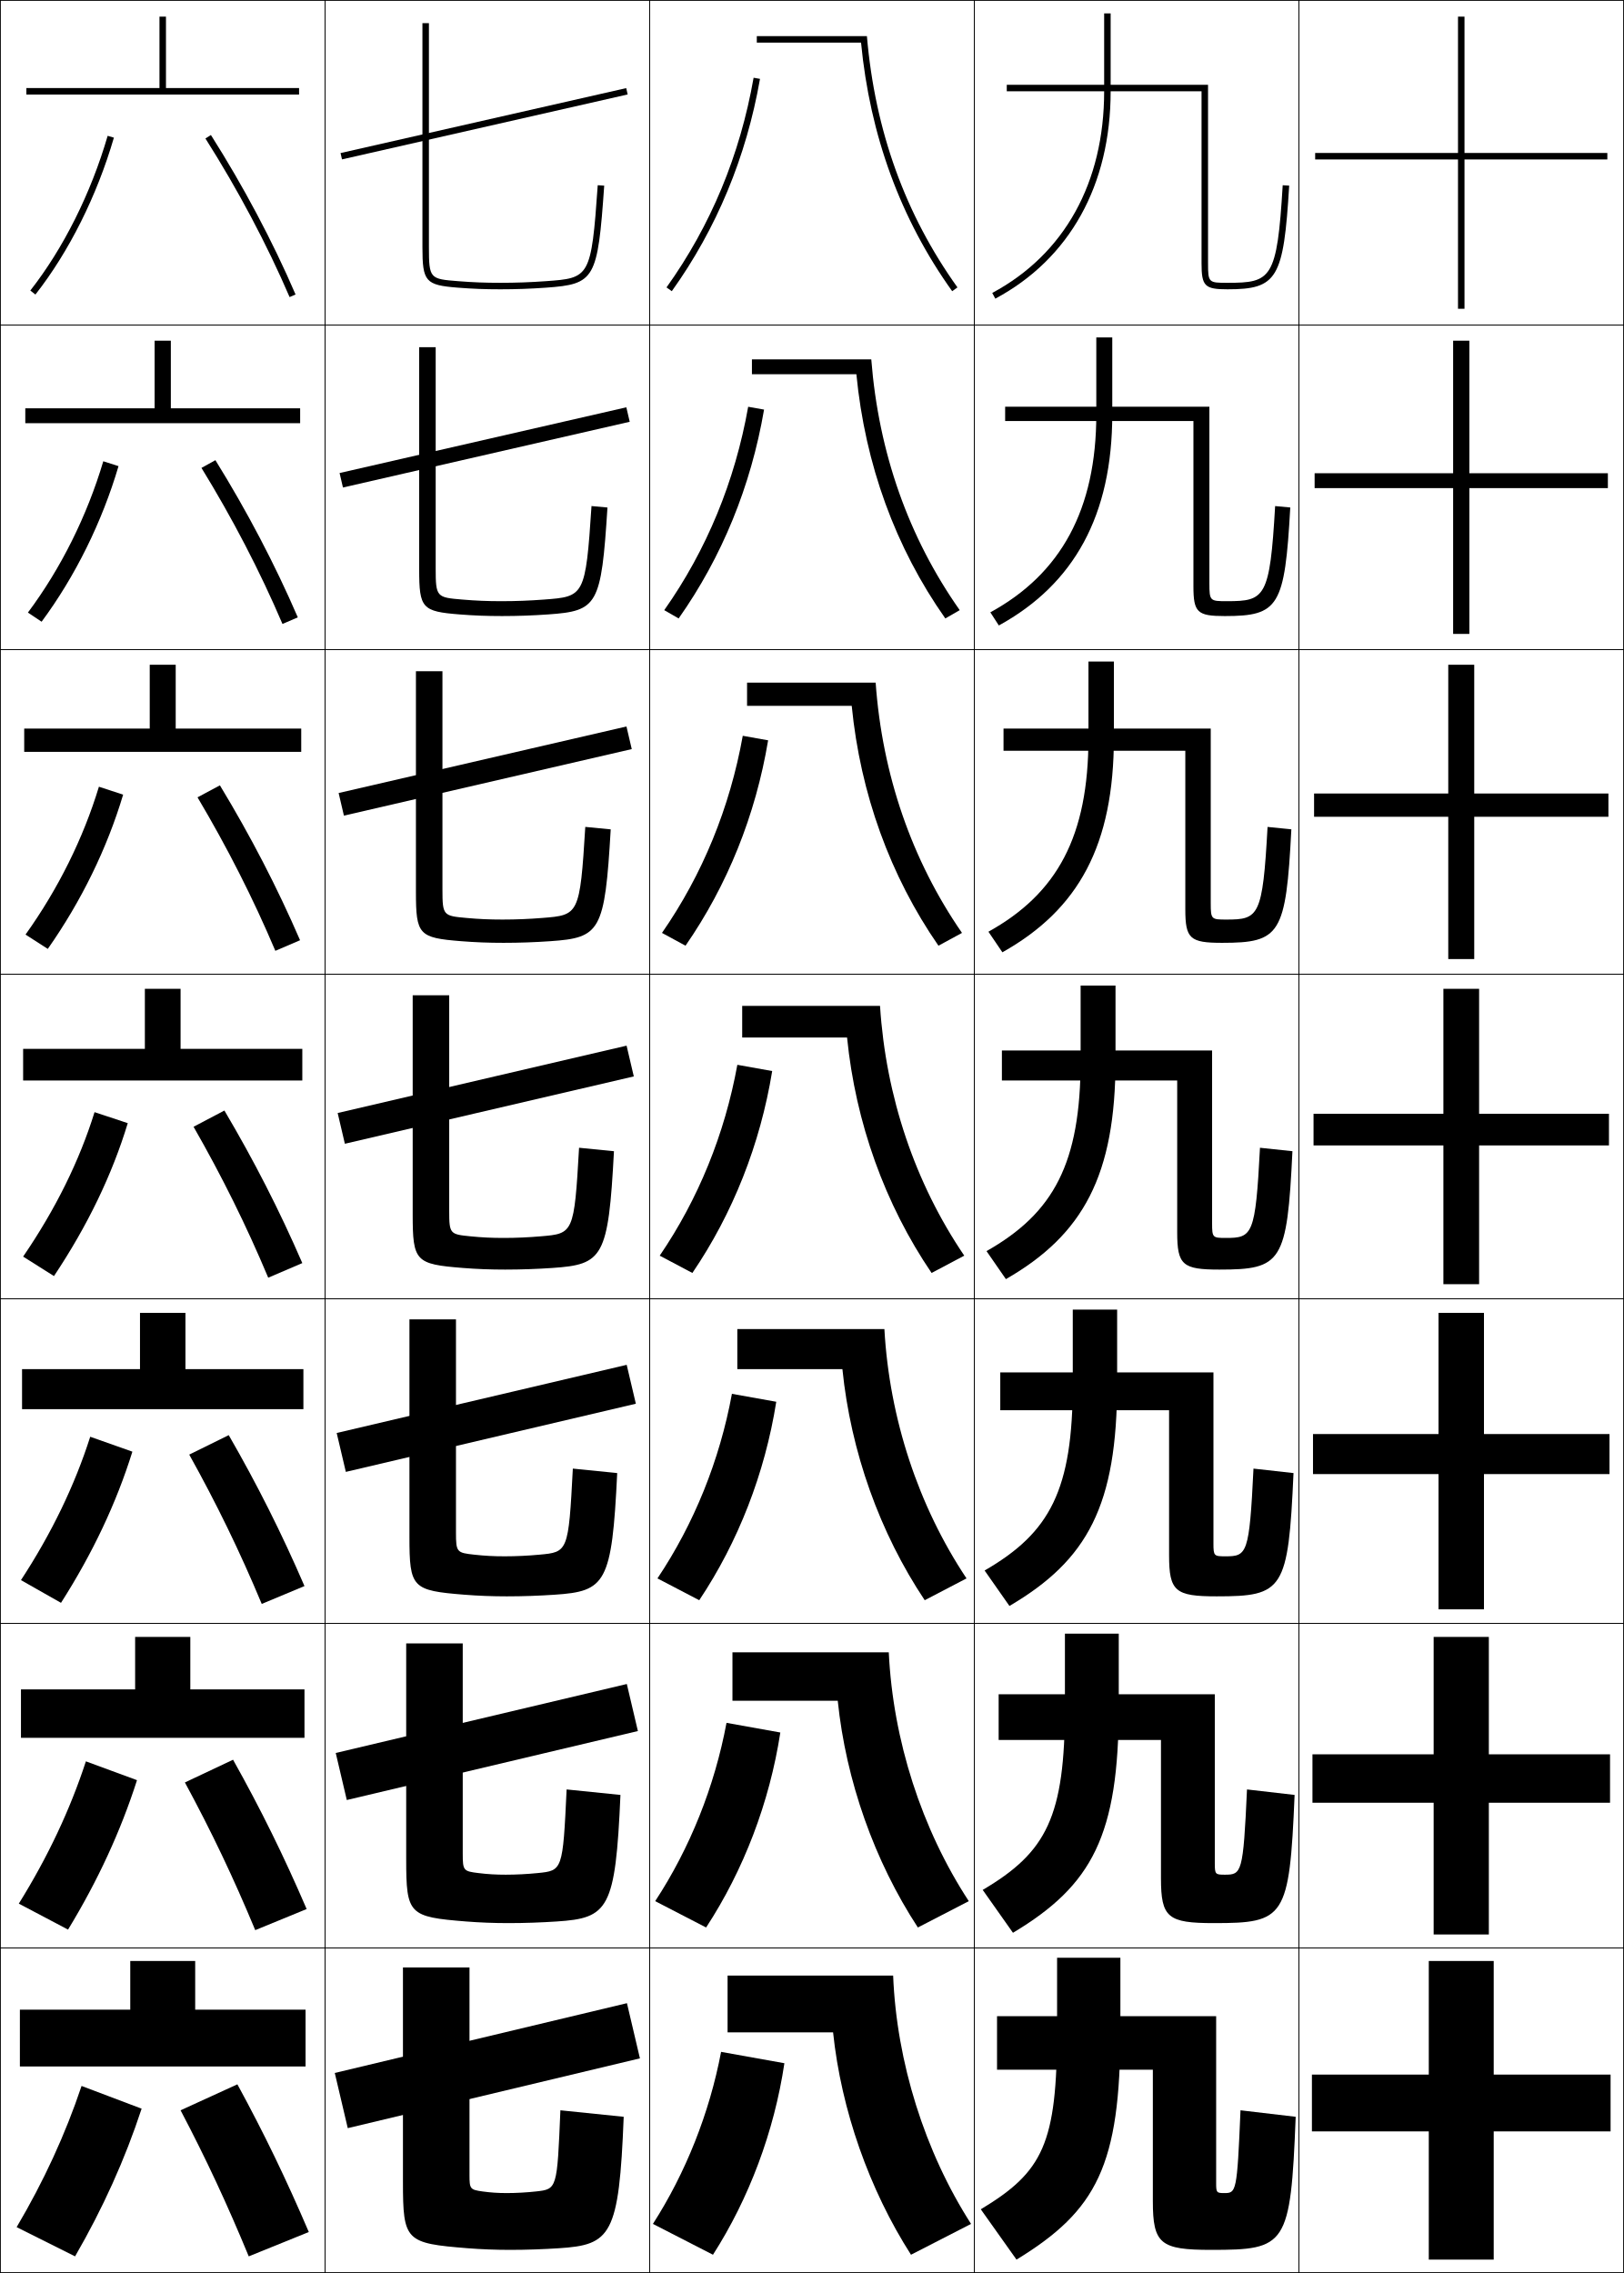
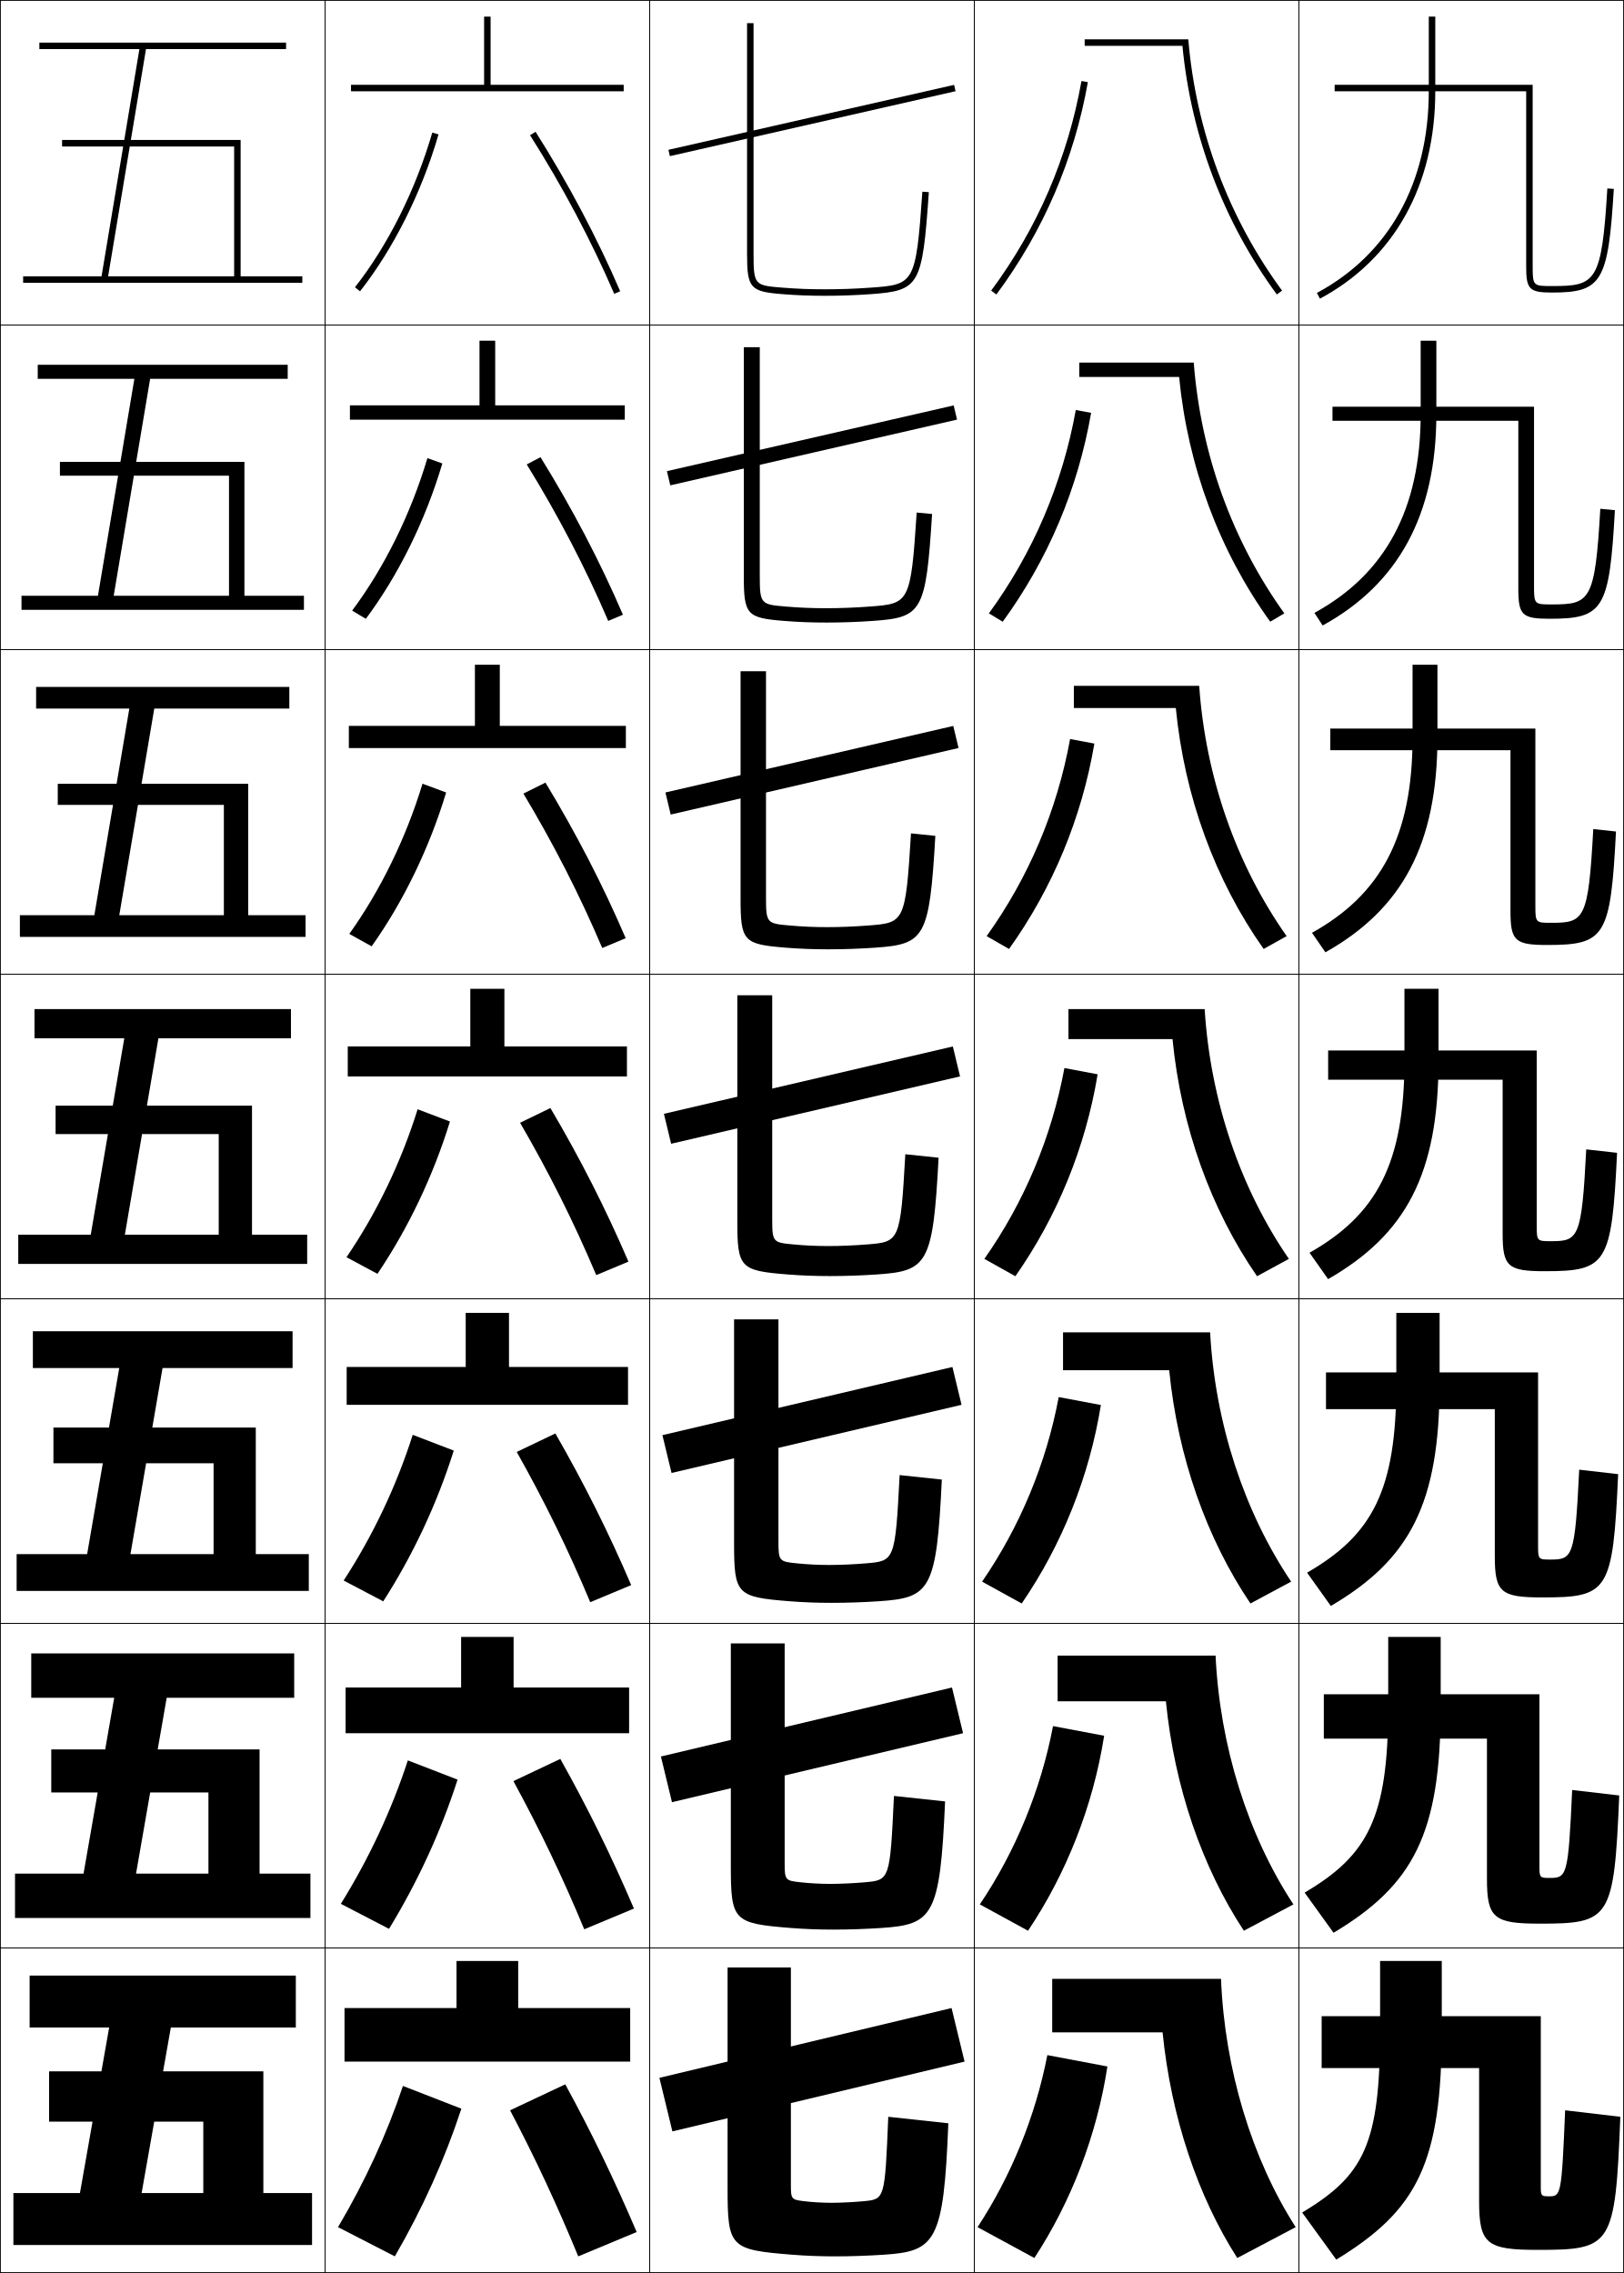
<svg xmlns="http://www.w3.org/2000/svg" width="500.25" height="700.25" viewBox="0 0 500.25 700.25" overflow="visible" enable-background="new 0 0 500.25 700.25" xml:space="preserve">
  <g id="glyphs">
    <g>
      <rect x="0.125" y="0.125" fill="none" stroke="#000000" stroke-width="0.25" width="100" height="100" />
      <rect x="400.125" y="0.125" fill="none" stroke="#000000" stroke-width="0.25" width="100" height="100" />
      <rect x="100.125" y="0.125" fill="none" stroke="#000000" stroke-width="0.25" width="100" height="100" />
      <rect x="200.125" y="0.125" fill="none" stroke="#000000" stroke-width="0.25" width="100" height="100" />
      <rect x="300.125" y="0.125" fill="none" stroke="#000000" stroke-width="0.25" width="100" height="100" />
      <rect x="0.125" y="100.125" fill="none" stroke="#000000" stroke-width="0.25" width="100" height="100" />
      <rect x="400.125" y="100.125" fill="none" stroke="#000000" stroke-width="0.25" width="100" height="100" />
      <rect x="100.125" y="100.125" fill="none" stroke="#000000" stroke-width="0.25" width="100" height="100" />
      <rect x="200.125" y="100.125" fill="none" stroke="#000000" stroke-width="0.25" width="100" height="100" />
      <rect x="300.125" y="100.125" fill="none" stroke="#000000" stroke-width="0.25" width="100" height="100" />
      <rect x="0.125" y="200.125" fill="none" stroke="#000000" stroke-width="0.25" width="100" height="100" />
      <rect x="400.125" y="200.125" fill="none" stroke="#000000" stroke-width="0.25" width="100" height="100" />
      <rect x="100.125" y="200.125" fill="none" stroke="#000000" stroke-width="0.25" width="100" height="100" />
      <rect x="200.125" y="200.125" fill="none" stroke="#000000" stroke-width="0.25" width="100" height="100" />
      <rect x="300.125" y="200.125" fill="none" stroke="#000000" stroke-width="0.25" width="100" height="100" />
      <rect x="0.125" y="300.125" fill="none" stroke="#000000" stroke-width="0.25" width="100" height="100" />
      <rect x="400.125" y="300.125" fill="none" stroke="#000000" stroke-width="0.25" width="100" height="100" />
      <rect x="100.125" y="300.125" fill="none" stroke="#000000" stroke-width="0.25" width="100" height="100" />
      <rect x="200.125" y="300.125" fill="none" stroke="#000000" stroke-width="0.25" width="100" height="100" />
      <rect x="300.125" y="300.125" fill="none" stroke="#000000" stroke-width="0.25" width="100" height="100" />
      <rect x="0.125" y="400.125" fill="none" stroke="#000000" stroke-width="0.25" width="100" height="100" />
      <rect x="400.125" y="400.125" fill="none" stroke="#000000" stroke-width="0.25" width="100" height="100" />
      <rect x="100.125" y="400.125" fill="none" stroke="#000000" stroke-width="0.25" width="100" height="100" />
      <rect x="200.125" y="400.125" fill="none" stroke="#000000" stroke-width="0.25" width="100" height="100" />
      <rect x="300.125" y="400.125" fill="none" stroke="#000000" stroke-width="0.25" width="100" height="100" />
      <rect x="0.125" y="500.125" fill="none" stroke="#000000" stroke-width="0.25" width="100" height="100" />
      <rect x="400.125" y="500.125" fill="none" stroke="#000000" stroke-width="0.25" width="100" height="100" />
      <rect x="100.125" y="500.125" fill="none" stroke="#000000" stroke-width="0.25" width="100" height="100" />
      <rect x="200.125" y="500.125" fill="none" stroke="#000000" stroke-width="0.25" width="100" height="100" />
      <rect x="300.125" y="500.125" fill="none" stroke="#000000" stroke-width="0.25" width="100" height="100" />
      <rect x="0.125" y="600.125" fill="none" stroke="#000000" stroke-width="0.25" width="100" height="100" />
      <rect x="400.125" y="600.125" fill="none" stroke="#000000" stroke-width="0.25" width="100" height="100" />
      <rect x="100.125" y="600.125" fill="none" stroke="#000000" stroke-width="0.25" width="100" height="100" />
      <rect x="200.125" y="600.125" fill="none" stroke="#000000" stroke-width="0.25" width="100" height="100" />
      <rect x="300.125" y="600.125" fill="none" stroke="#000000" stroke-width="0.25" width="100" height="100" />
    </g>
    <g>
-       <polygon points="51.125,27.125 51.125,5.125 49.125,5.125 49.125,27.125 8.125,27.125 8.125,29.125 92.125,29.125       92.125,27.125 " />
-       <polygon points="7.792,125.791 7.792,130.375 92.458,130.375 92.458,125.791       52.625,125.791 52.625,104.958 47.625,104.958 47.625,125.791 " />
-       <polygon points="7.458,224.458 7.458,231.625 92.792,231.625 92.792,224.458 54.125,224.458       54.125,204.792 46.125,204.792 46.125,224.458 " />
-       <polygon points="7.125,323.125 7.125,332.875 93.125,332.875 93.125,323.125 55.625,323.125 55.625,304.625 44.625,304.625       44.625,323.125 " />
-       <polygon points="6.792,421.791 6.792,434.125 93.458,434.125 93.458,421.791 57.125,421.791       57.125,404.458 43.125,404.458 43.125,421.791 " />
-       <polygon points="6.458,520.458 6.458,535.375 93.792,535.375 93.792,520.458 58.625,520.458       58.625,504.292 41.625,504.292 41.625,520.458 " />
-       <polygon points="60.125,619.125 60.125,604.125 40.125,604.125 40.125,619.125 6.125,619.125 6.125,636.625 94.125,636.625       94.125,619.125 " />
+       <polygon points="33.306,85.125 44.972,15.125 88.125,15.125 88.125,13.125 12.125,13.125 12.125,15.125       42.944,15.125 31.278,85.125 7.125,85.125 7.125,87.125 93.125,87.125 93.125,85.125 74.125,85.125 74.125,43.125       19.125,43.125 19.125,45.125 72.125,45.125 72.125,85.125 " />
+       <polygon points="11.625,112.375 88.625,112.375 88.625,116.708 46.247,116.708 35.025,183.542       70.541,183.542 70.541,146.542 18.458,146.542 18.458,142.291 75.292,142.291       75.292,183.542 93.625,183.542 93.625,187.875 6.625,187.875 6.625,183.542 30.169,183.542       41.391,116.708 11.625,116.708 " />
+       <polygon points="11.125,211.625 89.125,211.625 89.125,218.292 47.523,218.292 36.745,281.958       68.958,281.958 68.958,247.958 17.792,247.958 17.792,241.458 76.458,241.458       76.458,281.958 94.125,281.958 94.125,288.625 6.125,288.625 6.125,281.958 29.06,281.958       39.838,218.292 11.125,218.292 " />
+       <polygon points="10.625,310.875 89.625,310.875 89.625,319.875 48.799,319.875 38.465,380.375 67.375,380.375       67.375,349.375 17.125,349.375 17.125,340.625 77.625,340.625 77.625,380.375 94.625,380.375 94.625,389.375 5.625,389.375       5.625,380.375 27.951,380.375 38.285,319.875 10.625,319.875 " />
+       <polygon points="10.125,410.125 90.125,410.125 90.125,421.458 50.074,421.458 40.185,478.791       65.792,478.791 65.792,450.792 16.458,450.792 16.458,439.791 78.792,439.791       78.792,478.791 95.125,478.791 95.125,490.125 5.125,490.125 5.125,478.791 26.842,478.791       36.731,421.458 10.125,421.458 " />
+       <polygon points="9.625,509.375 90.625,509.375 90.625,523.042 51.35,523.042 41.905,577.208       64.208,577.208 64.208,552.208 15.792,552.208 15.792,538.958 79.958,538.958       79.958,577.208 95.625,577.208 95.625,590.875 4.625,590.875 4.625,577.208 25.734,577.208       35.179,523.042 9.625,523.042 " />
+       <polygon points="24.625,675.625 33.625,624.625 9.125,624.625 9.125,608.625 91.125,608.625 91.125,624.625 52.625,624.625       43.625,675.625 62.625,675.625 62.625,653.625 15.125,653.625 15.125,638.125 81.125,638.125 81.125,675.625 96.125,675.625       96.125,691.625 4.125,691.625 4.125,675.625 " />
    </g>
    <g>
-       <path d="M9.338,89.508l1.574,1.233c10.36-13.227,18.945-30.393,24.173-48.337      l-1.92-0.56C28.007,59.55,19.545,76.478,9.338,89.508z" />
-       <path d="M8.6,188.713c10.149-13.583,18.222-29.803,23.218-46.609l4.69,1.503      c-5.093,17.258-13.329,33.927-23.692,47.928L8.6,188.713z" />
-       <path d="M7.863,287.92c10.091-14.137,17.776-29.65,22.609-45.555l7.46,2.446      c-4.959,16.571-12.847,32.742-23.211,47.519L7.863,287.92z" />
-       <path d="M39.355,346.015C34.53,361.899,26.991,377.573,16.625,393.125l-9.5-6      c10.033-14.689,17.33-29.495,22-44.5L39.355,346.015z" />
-       <path d="M6.458,486.791C15.928,472.289,23.012,457.603,27.792,442.625l12.987,4.593      c-4.924,15.793-12.226,31.28-21.987,46.573L6.458,486.791z" />
-       <path d="M5.792,586.458c8.906-14.314,15.778-28.883,20.667-43.833l15.743,5.797      c-5.023,15.701-12.087,31.002-21.243,46.036L5.792,586.458z" />
-       <path d="M43.625,649.625c-5.122,15.609-11.949,30.724-20.5,45.5l-18-9      c8.343-14.127,15.003-28.577,20-43.5L43.625,649.625z" />
+       <polygon points="151.125,26.125 151.125,5.125 149.125,5.125 149.125,26.125 108.125,26.125 108.125,28.125 192.125,28.125       192.125,26.125 " />
+       <polygon points="107.791,124.875 107.791,129.291 192.458,129.291 192.458,124.875       152.542,124.875 152.542,104.958 147.708,104.958 147.708,124.875 " />
+       <polygon points="107.458,223.625 107.458,230.458 192.792,230.458 192.792,223.625       153.958,223.625 153.958,204.792 146.292,204.792 146.292,223.625 " />
+       <polygon points="107.125,322.375 107.125,331.625 193.125,331.625 193.125,322.375 155.375,322.375 155.375,304.625       144.875,304.625 144.875,322.375 " />
+       <polygon points="106.792,421.125 106.792,432.791 193.458,432.791 193.458,421.125       156.791,421.125 156.791,404.458 143.458,404.458 143.458,421.125 " />
+       <polygon points="106.458,519.875 106.458,533.958 193.792,533.958 193.792,519.875       158.208,519.875 158.208,504.292 142.042,504.292 142.042,519.875 " />
+       <polygon points="159.625,618.625 159.625,604.125 140.625,604.125 140.625,618.625 106.125,618.625 106.125,635.125       194.125,635.125 194.125,618.625 " />
    </g>
    <g>
-       <path d="M63.28,42.661c9.956,15.688,18.922,32.583,25.926,48.86l1.838-0.791      c-7.046-16.372-16.062-33.364-26.074-49.14L63.28,42.661z" />
-       <path d="M87.012,192.222l4.725-2.027c-7.049-16.342-15.672-32.771-25.383-48.427      l-4.293,2.381C71.609,159.691,80.089,176.002,87.012,192.222z" />
-       <path d="M84.819,292.924l7.612-3.264c-7.052-16.311-15.28-32.179-24.691-47.714      l-6.896,3.691C69.983,261.034,77.977,276.76,84.819,292.924z" />
-       <path d="M59.625,347.125c8.731,15.251,16.239,30.393,23,46.5l10.5-4.5      c-7.055-16.279-14.89-31.585-24-47L59.625,347.125z" />
-       <path d="M80.625,494.125l13.167-5.5c-7.02-16.266-14.523-31.205-23.333-46.5l-12.167,6      C66.724,463.256,73.907,478.033,80.625,494.125z" />
-       <path d="M78.625,594.625l15.833-6.5c-6.984-16.251-14.158-30.825-22.667-46l-14.833,7      C65.092,564.135,71.95,578.55,78.625,594.625z" />
-       <path d="M55.625,650.125c7.835,14.89,14.367,28.941,21,45l18.5-7.5      c-6.949-16.236-13.792-30.445-22-45.5L55.625,650.125z" />
+       <path d="M109.338,88.508l1.574,1.233c10.36-13.226,18.945-30.392,24.173-48.337      l-1.92-0.56C128.006,58.551,119.544,75.479,109.338,88.508z" />
+       <path d="M108.469,188.111c9.896-13.212,18.057-29.727,23.189-46.969l4.601,1.633      c-5.21,17.556-13.502,34.38-23.561,47.865L108.469,188.111z" />
+       <path d="M107.6,287.714c9.585-13.396,17.446-29.497,22.551-46.275l7.281,2.706      c-5.193,17.166-13.191,33.648-22.949,47.391L107.6,287.714z" />
+       <path d="M128.645,341.735l9.961,3.779c-5.176,16.777-12.881,32.918-22.337,46.919      l-9.537-5.117C116.006,373.738,123.566,358.05,128.645,341.735z" />
+       <path d="M105.862,486.919c8.964-13.761,16.224-29.036,21.275-44.888l12.641,4.854      c-5.158,16.388-12.57,32.187-21.725,46.445L105.862,486.919z" />
+       <path d="M104.994,586.522c8.653-13.944,15.613-28.808,20.637-44.194l15.32,5.927      c-5.14,15.999-12.259,31.455-21.112,45.973L104.994,586.522z" />
+       <path d="M142.125,649.625c-5.122,15.609-11.949,30.724-20.5,45.5l-17.5-9      c8.343-14.127,15.003-28.577,20-43.5L142.125,649.625z" />
    </g>
    <g>
-       <rect x="148.125" y="-6.997" transform="matrix(-0.2216844 -0.9751185 0.9751185 -0.2216844 145.0073 191.9913)" width="2" height="90.244" />
-       <polygon points="104.606,145.729 192.939,125.479 193.977,129.937 105.643,150.188 " />
-       <polygon points="104.311,244.309 192.977,223.809 194.606,230.775 105.94,251.275 " />
-       <polygon points="104.014,342.888 193.014,322.138 195.236,331.612 106.236,352.362 " />
-       <rect x="103.907" y="430.804" transform="matrix(-0.9734648 0.2288365 -0.2288365 -0.9734648 395.5997 828.0436)" width="91.769" height="12.309" />
-       <polygon points="103.421,540.046 193.088,518.796 196.496,533.287 106.829,554.537 " />
-       <polygon points="197.125,634.125 107.125,655.625 103.125,638.625 193.125,617.125 " />
+       <path d="M163.28,41.661c9.957,15.688,18.922,32.583,25.926,48.859l1.838-0.791      c-7.046-16.371-16.062-33.364-26.074-49.141L163.28,41.661z" />
+       <path d="M162.254,143.072c9.603,15.555,18.163,31.976,25.104,48.216l4.531-1.91      c-7.03-16.348-15.684-32.877-25.395-48.534L162.254,143.072z" />
+       <path d="M161.229,244.482c9.249,15.422,17.403,31.369,24.284,47.573l7.225-3.028      c-7.013-16.326-15.305-32.391-24.716-47.927L161.229,244.482z" />
+       <path d="M183.666,392.823l9.918-4.146c-6.997-16.303-14.927-31.903-24.037-47.32      l-9.344,4.536C169.099,361.182,176.848,376.655,183.666,392.823z" />
+       <path d="M159.177,447.304c8.542,15.155,15.886,30.155,22.642,46.286l12.612-5.264      c-6.981-16.281-14.549-31.417-23.358-46.714L159.177,447.304z" />
+       <path d="M158.151,548.715c8.189,15.022,15.126,29.548,21.821,45.643l15.306-6.382      c-6.965-16.259-14.17-30.931-22.679-46.106L158.151,548.715z" />
+       <path d="M157.125,650.125c7.835,14.89,14.367,28.941,21,45l18-7.5      c-6.949-16.236-13.792-30.444-22-45.5L157.125,650.125z" />
    </g>
    <g>
-       <path d="M130.125,7.125v69c0,10.659,0.919,11.71,10.922,12.497      C145.584,88.979,149.373,89.125,154.125,89.125c4.754,0,9.356-0.165,14.071-0.502      c15.072-1.08,15.909-2.549,17.927-31.428l-1.996-0.14      c-1.994,28.563-2.523,28.601-16.073,29.572C163.322,86.967,158.896,87.125,154.125,87.125      c-4.696,0-8.439-0.144-12.922-0.497C132.466,85.941,132.125,85.914,132.125,76.125v-69H130.125z" />
-       <path d="M129.125,106.958h5.083V175.125c0,8.859,0.319,8.925,8.232,9.586      c4.153,0.352,7.654,0.497,12.018,0.497c4.458,0,8.695-0.164,13.107-0.498      c12.371-0.928,12.814-0.963,14.644-28.81l4.914,0.45      c-1.92,30.167-3.034,31.868-18.272,32.939      c-4.705,0.331-9.396,0.502-14.226,0.502c-4.694,0-8.613-0.151-13.065-0.503      C130.023,188.377,129.125,187.39,129.125,175.458V106.958z" />
-       <path d="M128.125,206.792h8.167V274.125c0,7.93,0.297,8.033,7.386,8.669      c3.824,0.352,7.083,0.497,11.115,0.497c4.144,0,8.192-0.168,12.286-0.498      c11.192-0.885,11.55-0.918,13.215-28.048l7.831,0.76      c-1.821,31.455-3.214,33.389-18.618,34.452      c-4.694,0.324-9.476,0.502-14.381,0.502c-4.637,0-8.684-0.157-13.052-0.503      C129.003,288.919,128.125,287.998,128.125,274.792V206.792z" />
-       <path d="M127.125,306.625h11.25v66.5c0,7.001,0.274,7.143,6.539,7.752      C148.409,381.228,151.426,381.375,155.125,381.375c3.831,0,7.69-0.174,11.465-0.499      c10.014-0.843,10.285-0.873,11.786-27.286l10.748,1.07      c-1.724,32.743-3.394,34.909-18.964,35.964      C165.477,390.942,160.605,391.125,155.625,391.125c-4.579,0-8.755-0.162-13.039-0.502      C127.982,389.461,127.125,388.604,127.125,374.125V306.625z" />
-       <path d="M126.125,406.458h14.333V472.125c0,6.071,0.252,6.252,5.693,6.835      c3.166,0.35,5.94,0.498,9.307,0.498c3.518,0,7.188-0.179,10.643-0.499      c8.835-0.8,9.021-0.828,10.357-26.524l13.666,1.38      c-1.626,34.032-3.573,36.431-19.309,37.477      c-4.674,0.312-9.634,0.501-14.69,0.501c-4.521,0-8.827-0.168-13.026-0.502      C126.961,490.003,126.125,489.211,126.125,473.458V406.458z" />
-       <path d="M125.125,506.292h17.417V571.125c0,5.143,0.23,5.361,4.846,5.917      c2.837,0.351,5.368,0.5,8.403,0.5c3.205,0,6.686-0.185,9.822-0.5      c7.656-0.758,7.756-0.783,8.929-25.762L191.125,552.97      c-1.528,35.32-3.752,37.951-19.655,38.988c-4.664,0.306-9.713,0.5-14.845,0.5      c-4.464,0-8.897-0.172-13.013-0.5C125.941,590.544,125.125,589.818,125.125,572.792V506.292z      " />
-       <path d="M192.125,652.125c-1.431,36.608-3.932,39.472-20,40.5c-4.653,0.299-9.792,0.5-15,0.5      c-4.406,0-8.969-0.178-13-0.5c-19.205-1.539-20-2.199-20-20.5v-66h20.5v64      c0,4.213,0.208,4.471,4,5c2.508,0.35,4.797,0.5,7.5,0.5c2.891,0,6.184-0.189,9-0.5      c6.478-0.715,6.491-0.738,7.5-25L192.125,652.125z" />
+       <rect x="249.125" y="-7.997" transform="matrix(-0.2216844 -0.9751185 0.9751185 -0.2216844 269.3726 289.2565)" width="2" height="90.244" />
+       <polygon points="205.439,145.146 293.773,124.896 294.81,129.271 206.477,149.521 " />
+       <polygon points="204.977,244.142 293.644,223.642 295.273,230.441 206.606,250.941 " />
+       <polygon points="204.514,343.138 293.514,322.388 295.736,331.612 206.736,352.362 " />
+       <polygon points="204.05,442.134 293.384,421.133 296.199,432.783 206.866,453.783 " />
+       <polygon points="203.588,541.129 293.255,519.879 296.662,533.954 206.996,555.204 " />
+       <polygon points="297.125,635.125 207.125,656.625 203.125,640.125 293.125,618.625 " />
    </g>
    <g>
-       <path d="M205.312,88.543l1.627,1.164c13.805-19.295,22.946-41.302,27.172-65.409      l-1.971-0.346C227.968,47.762,218.941,69.493,205.312,88.543z" />
-       <path d="M235.362,126.185l-4.892-0.871c-4.075,22.994-12.82,44.168-25.857,62.659      l4.439,2.554C222.401,171.567,231.316,149.791,235.362,126.185z" />
-       <path d="M236.615,228.074l-7.813-1.397c-3.978,22.178-12.442,42.796-24.886,60.727      l7.251,3.942C224.06,272.724,232.75,251.178,236.615,228.074z" />
-       <path d="M227.133,328.039c-3.881,21.361-12.064,41.423-23.914,58.795l10.062,5.332      c12.437-18.286,20.9-39.602,24.586-62.205L227.133,328.039z" />
-       <path d="M239.119,431.849l-13.656-2.448c-3.783,20.546-11.686,40.051-22.942,56.863      l12.875,6.722C227.376,475.035,235.613,453.951,239.119,431.849z" />
-       <path d="M240.373,533.737l-16.578-2.975c-3.688,19.73-11.309,38.678-21.973,54.932      l15.688,8.111C229.034,576.191,237.046,555.338,240.373,533.737z" />
-       <path d="M201.125,685.125l18.5,9.5c11.067-17.277,18.853-37.9,22-59l-19.5-3.5      C218.536,651.039,211.194,669.43,201.125,685.125z" />
+       <path d="M230.125,7.125v71c0,10.659,0.919,11.71,10.922,12.497      C245.584,90.979,249.373,91.125,254.125,91.125c4.754,0,9.356-0.165,14.071-0.502      c15.072-1.08,15.909-2.549,17.927-31.428l-1.996-0.14      c-1.994,28.563-2.523,28.601-16.073,29.572C263.322,88.967,258.896,89.125,254.125,89.125      c-4.696,0-8.439-0.144-12.922-0.497C232.466,87.941,232.125,87.914,232.125,78.125v-71H230.125z" />
+       <path d="M229.125,106.958h4.917v70.333c0,8.88,0.313,8.936,8.231,9.585      c4.154,0.346,7.821,0.498,12.185,0.498c4.458,0,8.86-0.17,13.274-0.499      c12.362-0.912,12.807-0.948,14.645-28.977l4.746,0.45      c-1.92,30.167-3.034,31.869-18.272,32.94      c-4.704,0.332-9.396,0.502-14.226,0.502c-4.695,0-8.612-0.15-13.065-0.502      c-11.536-0.913-12.435-1.899-12.435-13.832V106.958z" />
+       <path d="M228.125,206.792h7.833v69.667c0,7.972,0.285,8.055,7.385,8.668      c3.826,0.338,7.417,0.499,11.448,0.499c4.145,0,8.523-0.182,12.619-0.499      c11.176-0.854,11.534-0.888,13.215-28.382l7.498,0.76      c-1.822,31.455-3.214,33.389-18.618,34.452      c-4.694,0.325-9.476,0.501-14.381,0.501c-4.637,0-8.684-0.156-13.052-0.501      C229.003,290.918,228.125,289.998,228.125,276.792V206.792z" />
+       <path d="M227.125,306.625h10.75v69c0,7.063,0.258,7.175,6.539,7.751      C247.912,383.706,251.426,383.875,255.125,383.875c3.831,0,8.188-0.194,11.965-0.499      c9.988-0.795,10.262-0.828,11.786-27.786l10.248,1.07      c-1.724,32.743-3.394,34.909-18.964,35.964      C265.477,392.942,260.605,393.125,255.625,393.125c-4.579,0-8.755-0.161-13.039-0.501      C227.982,391.46,227.125,390.604,227.125,376.125V306.625z" />
+       <path d="M226.125,406.458h13.667v68.334c0,6.155,0.23,6.294,5.693,6.833      c3.17,0.322,6.607,0.5,9.974,0.5c3.518,0,7.852-0.206,11.31-0.5      c8.803-0.735,8.99-0.768,10.357-27.19l12.999,1.38      c-1.626,34.032-3.573,36.431-19.31,37.477c-4.673,0.312-9.634,0.5-14.689,0.5      c-4.521,0-8.826-0.166-13.026-0.5c-16.137-1.289-16.974-2.079-16.974-17.833      V406.458z" />
+       <path d="M225.125,506.292h16.583v67.666c0,5.247,0.202,5.414,4.846,5.917      c2.842,0.314,6.202,0.5,9.237,0.5c3.204,0,7.515-0.218,10.654-0.5      c7.615-0.677,7.719-0.708,8.929-26.595l15.75,1.689      c-1.528,35.32-3.753,37.951-19.655,38.988c-4.663,0.306-9.713,0.5-14.845,0.5      c-4.464,0-8.897-0.172-13.013-0.5C225.941,592.544,225.125,591.818,225.125,574.792V506.292z      " />
+       <path d="M292.125,654.125c-1.431,36.608-3.932,39.472-20,40.5c-4.653,0.299-9.792,0.5-15,0.5      c-4.406,0-8.969-0.178-13-0.5c-19.205-1.539-20-2.199-20-20.5v-68h19.5v67      c0,4.339,0.175,4.533,4,5c2.514,0.306,5.797,0.5,8.5,0.5c2.891,0,7.179-0.229,10-0.5      c6.429-0.618,6.446-0.648,7.5-26L292.125,654.125z" />
    </g>
    <g>
-       <path d="M294.938,88.543C278.908,66.138,269.551,40.405,267.043,11.125H233.125v2h32.111      c2.745,28.596,12.175,54.357,28.075,76.582L294.938,88.543z" />
-       <path d="M231.625,110.708v4.583h32.176c2.703,27.812,12.008,53.378,27.396,75.235      l4.438-2.553c-15.731-22.369-24.98-48.422-27.246-77.265H231.625z" />
-       <path d="M230.125,210.292v7.167h32.241c2.661,27.028,11.841,52.398,26.717,73.887      l7.251-3.942c-15.432-22.333-24.574-48.705-26.598-77.112H230.125z" />
-       <path d="M228.625,309.875v9.75h32.306c2.62,26.245,11.675,51.419,26.038,72.541l10.062-5.332      c-15.133-22.298-24.166-48.989-25.947-76.959H228.625z" />
-       <path d="M227.125,409.458v12.333h32.37c2.579,25.462,11.509,50.439,25.358,71.194      l12.875-6.722c-14.834-22.262-23.759-49.272-25.298-76.806H227.125z" />
-       <path d="M225.625,509.042v14.916h32.436c2.537,24.679,11.342,49.46,24.68,69.848      l15.688-8.111c-14.535-22.226-23.353-49.557-24.649-76.652H225.625z" />
-       <path d="M224.125,608.625v17.5h32.5c2.496,23.895,11.176,48.48,24,68.5l18.5-9.5      c-14.236-22.19-22.945-49.841-24-76.5H224.125z" />
+       <path d="M394.929,89.53C378.512,67.171,368.437,40.465,366.043,12.125H334.125v2h30.111      c2.68,27.834,12.701,54.282,29.08,76.588L394.929,89.53z" />
+       <path d="M332.458,111.708V116.125h30.76c2.669,27.549,12.399,53.667,28.066,75.407      l4.344-2.57c-15.92-22.122-25.726-48.977-27.905-77.254H332.458z" />
+       <path d="M330.792,211.292V218.125h31.407c2.659,27.265,12.098,53.053,27.054,74.225      l7.075-3.956c-15.423-21.885-24.96-48.889-26.925-77.103H330.792z" />
+       <path d="M329.125,310.875v9.25h32.056c2.649,26.98,11.796,52.439,26.04,73.044      l9.807-5.342c-14.926-21.648-24.193-48.802-25.943-76.952H329.125z" />
+       <path d="M327.458,410.458V422.125h32.704c2.64,26.695,11.494,51.825,25.026,71.862      l12.538-6.728c-14.428-21.412-23.427-48.715-24.963-76.802H327.458z" />
+       <path d="M325.792,510.042V524.125h33.352c2.63,26.411,11.193,51.212,24.014,70.682      l15.269-8.114c-13.931-21.175-22.66-48.627-23.981-76.65H325.792z" />
+       <path d="M324.125,609.625v16.5h34c2.62,26.127,10.892,50.598,23,69.5l18-9.5      c-13.433-20.938-21.894-48.54-23-76.5H324.125z" />
    </g>
    <g>
-       <polygon points="495.125,47.125 451.125,47.125 451.125,5.125 449.125,5.125 449.125,47.125 405.125,47.125 405.125,49.125       449.125,49.125 449.125,95.125 451.125,95.125 451.125,49.125 495.125,49.125 " />
-       <polygon points="404.958,145.792 404.958,150.375 447.625,150.375 447.625,195.292 452.625,195.292       452.625,150.375 495.291,150.375 495.291,145.792 452.625,145.792 452.625,104.958 447.625,104.958       447.625,145.792 " />
-       <polygon points="404.791,244.458 404.791,251.625 446.125,251.625 446.125,295.459 454.125,295.459       454.125,251.625 495.459,251.625 495.459,244.458 454.125,244.458 454.125,204.792 446.125,204.792       446.125,244.458 " />
-       <polygon points="495.625,343.125 455.625,343.125 455.625,304.625 444.625,304.625 444.625,343.125 404.625,343.125       404.625,352.875 444.625,352.875 444.625,395.625 455.625,395.625 455.625,352.875 495.625,352.875 " />
-       <polygon points="404.458,441.792 404.458,454.125 443.125,454.125 443.125,495.792 457.125,495.792       457.125,454.125 495.791,454.125 495.791,441.792 457.125,441.792 457.125,404.458 443.125,404.458       443.125,441.792 " />
-       <polygon points="404.292,540.458 404.292,555.375 441.625,555.375 441.625,595.958 458.625,595.958       458.625,555.375 495.959,555.375 495.959,540.458 458.625,540.458 458.625,504.292 441.625,504.292       441.625,540.458 " />
-       <polygon points="496.125,639.125 460.125,639.125 460.125,604.125 440.125,604.125 440.125,639.125 404.125,639.125       404.125,656.625 440.125,656.625 440.125,696.125 460.125,696.125 460.125,656.625 496.125,656.625 " />
+       <path d="M305.321,89.53l1.607,1.191c14.445-19.494,23.927-41.504,28.181-65.42      l-1.969-0.351C328.941,48.559,319.581,70.287,305.321,89.53z" />
+       <path d="M304.621,188.962l4.257,2.576c13.924-19.125,23.152-40.904,27.234-64.35      l-4.725-0.875C327.276,149.139,318.223,170.311,304.621,188.962z" />
+       <path d="M303.922,288.395l6.906,3.961c13.402-18.756,22.378-40.304,26.286-63.28      l-7.479-1.401C325.611,249.719,316.865,270.335,303.922,288.395z" />
+       <path d="M327.883,329.037c-3.937,21.262-12.375,41.322-24.66,58.79l9.555,5.346      c12.882-18.387,21.604-39.703,25.34-62.21L327.883,329.037z" />
+       <path d="M302.523,487.26l12.203,6.73c12.36-18.018,20.829-39.103,24.393-61.141      l-12.989-2.45C322.281,450.878,314.149,470.383,302.523,487.26z" />
+       <path d="M301.824,586.692l14.852,8.115c11.84-17.648,20.056-38.502,23.446-60.07      l-15.744-2.975C320.616,551.458,312.792,570.407,301.824,586.692z" />
+       <path d="M341.125,636.625l-18.5-3.5c-3.674,18.913-11.19,37.307-21.5,53l17.5,9.5      C329.944,678.346,337.906,657.724,341.125,636.625z" />
    </g>
    <g>
-       <path d="M340.125,4.125v24c0,28.143-12.242,50.204-34.473,62.119l0.945,1.763      C329.508,79.727,342.125,57.04,342.125,28.125v-24H340.125z" />
-       <path d="M337.708,103.958V127.625c0,29.346-10.924,49.16-32.644,61.015l2.621,4.052      C330.899,179.942,342.625,158.723,342.625,127.625v-23.667H337.708z" />
-       <path d="M335.292,203.792V227.125c0,30.549-9.606,48.117-30.815,59.912l4.297,6.342      C332.292,280.157,343.125,260.407,343.125,227.125v-23.333H335.292z" />
-       <path d="M332.875,303.625v23c0,31.752-8.287,47.073-28.986,58.81l5.973,8.631      C333.684,380.372,343.625,362.091,343.625,326.625v-23H332.875z" />
-       <path d="M330.458,403.458V426.125c0,32.955-6.969,46.029-27.157,57.706l7.648,10.921      C335.074,480.587,344.125,463.774,344.125,426.125v-22.667H330.458z" />
-       <path d="M328.041,503.292V525.625c0,34.157-5.65,44.986-25.328,56.604l9.324,13.21      C336.467,580.803,344.625,565.459,344.625,525.625v-22.333H328.041z" />
-       <path d="M313.125,696.125c24.733-15.107,32-28.982,32-71v-22h-19.5v22c0,35.36-4.332,43.943-23.5,55.5      L313.125,696.125z" />
+       <path d="M470.125,82.125c0,7.028,0.972,8,8,8c15.323,0,17.276-3.284,18.998-31.94      l-1.996-0.12C493.388,87.012,491.6,88.125,478.125,88.125c-5.774,0-6,0-6-6v-56h-61v2h59V82.125z" />
+       <path d="M410.458,125.292v4.333h57.25v51.833c0,8.057,1.203,9.167,9.667,9.167      c16.582,0,18.387-2.904,20.081-33.45l-4.496-0.434      c-1.632,28.5-3.151,29.467-15.002,29.467c-5.202,0-5.416-0.024-5.416-5.5      v-55.417H410.458z" />
+       <path d="M409.792,224.458V231.125h55.5v49.667c0,9.086,1.433,10.333,11.333,10.333      c17.842,0,19.497-2.525,21.165-34.96l-6.997-0.747      c-1.523,28.054-2.775,28.874-13.001,28.874c-4.631,0-4.834-0.048-4.834-5v-54.833      H409.792z" />
+       <path d="M409.125,323.625v9h53.75v47.5c0,10.115,1.664,11.5,13,11.5      c19.102,0,20.607-2.146,22.249-36.47l-9.498-1.061      C487.21,381.702,486.227,382.375,477.625,382.375c-4.059,0-4.25-0.072-4.25-4.5v-54.25H409.125z" />
+       <path d="M408.458,422.791V434.125h52v45.333c0,11.145,1.895,12.667,14.667,12.667      c20.361,0,21.718-1.767,23.332-37.979l-11.998-1.374      c-1.309,27.161-2.024,27.687-9.001,27.687c-3.486,0-3.667-0.097-3.667-4v-53.667      H408.458z" />
+       <path d="M407.792,521.958V535.625h50.25v43.167c0,12.173,2.125,13.833,16.333,13.833      c21.621,0,22.828-1.387,24.416-39.49l-14.499-1.687      c-1.2,26.715-1.648,27.094-7,27.094c-2.916,0-3.084-0.121-3.084-3.5v-53.084H407.792      z" />
+       <path d="M477.125,676.625c-2.344,0-2.5-0.145-2.5-3v-52.5h-67.5v16h48.5v41c0,13.202,2.356,15,18,15      c22.881,0,23.938-1.008,25.5-41l-17-2C481.032,676.394,480.853,676.625,477.125,676.625z" />
    </g>
    <g>
-       <path d="M370.125,81.125c0,7.028,0.972,8,8,8c15.323,0,17.276-3.284,18.998-31.94      l-1.996-0.12C393.388,86.012,391.6,87.125,378.125,87.125c-5.774,0-6,0-6-6v-55h-62v2h60V81.125z" />
-       <path d="M309.625,125.292v4.417h58v50.917c0,8.058,1.202,9.167,9.666,9.167      c16.612,0,18.471-2.93,20.166-33.45l-4.664-0.434      c-1.622,28.282-3.131,29.3-14.835,29.3c-5.202,0-5.417-0.024-5.417-5.5v-54.417      H309.625z" />
-       <path d="M309.125,224.458v6.833h56V280.125c0,9.086,1.434,10.334,11.334,10.334      c17.9,0,19.665-2.578,21.332-34.96l-7.331-0.747      c-1.505,27.617-2.735,28.54-12.669,28.54c-4.63,0-4.832-0.048-4.832-5      v-53.833H309.125z" />
-       <path d="M308.625,323.625v9.25h54v46.75c0,10.115,1.664,11.5,13,11.5      c19.189,0,20.86-2.224,22.499-36.47l-9.998-1.061      C386.738,380.547,385.787,381.375,377.625,381.375c-4.059,0-4.25-0.072-4.25-4.5v-53.25H308.625z" />
-       <path d="M308.125,422.792v11.666h52V479.125c0,11.144,1.895,12.667,14.666,12.667      c20.479,0,22.055-1.871,23.666-37.98L386.125,452.438      c-1.275,26.391-1.996,27.021-8.667,27.021c-3.487,0-3.667-0.097-3.667-4v-52.666      H308.125z" />
-       <path d="M307.625,521.958v14.084h50V578.625c0,12.173,2.126,13.833,16.334,13.833      c21.768,0,23.249-1.517,24.832-39.489L384.125,551.281      c-1.162,25.829-1.654,26.261-6.833,26.261c-2.915,0-3.083-0.121-3.083-3.5v-52.084      H307.625z" />
-       <path d="M377.125,675.625c-2.344,0-2.5-0.145-2.5-3v-51.5h-67.5v16.5h48v40.5c0,13.202,2.356,15,18,15      c23.057,0,24.444-1.164,26-41l-17-2C381.074,675.393,380.812,675.625,377.125,675.625z" />
+       <path d="M440.125,5.125v23c0,28.143-12.242,50.204-34.473,62.119l0.945,1.763      C429.508,79.727,442.125,57.04,442.125,28.125v-23H440.125z" />
+       <path d="M437.625,104.958v22.667c0,29.39-11.039,49.347-32.728,61.183l2.538,3.886      c23.254-12.775,35.022-34.078,35.022-65.068v-22.667H437.625z" />
+       <path d="M435.125,204.792V227.125c0,30.636-9.835,48.488-30.981,60.246l4.13,6.008      c23.598-13.271,34.519-33.188,34.519-66.254v-22.333H435.125z" />
+       <path d="M432.625,304.625v22c0,31.882-8.631,47.63-29.236,59.31l5.723,8.131      C433.053,380.299,443.125,361.767,443.125,326.625v-22H432.625z" />
+       <path d="M430.125,404.458V426.125c0,33.128-7.428,46.771-27.491,58.373l7.315,10.254      c24.284-14.263,33.509-31.41,33.509-68.627v-21.667H430.125z" />
+       <path d="M427.625,504.292V525.625c0,34.374-6.224,45.914-25.745,57.437l8.907,12.377      c24.628-14.758,33.005-30.521,33.005-69.813v-21.333H427.625z" />
+       <path d="M411.625,696.125c24.972-15.254,32.5-29.632,32.5-71v-21h-19v21c0,35.62-5.02,45.056-24,56.5      L411.625,696.125z" />
    </g>
  </g>
</svg>
